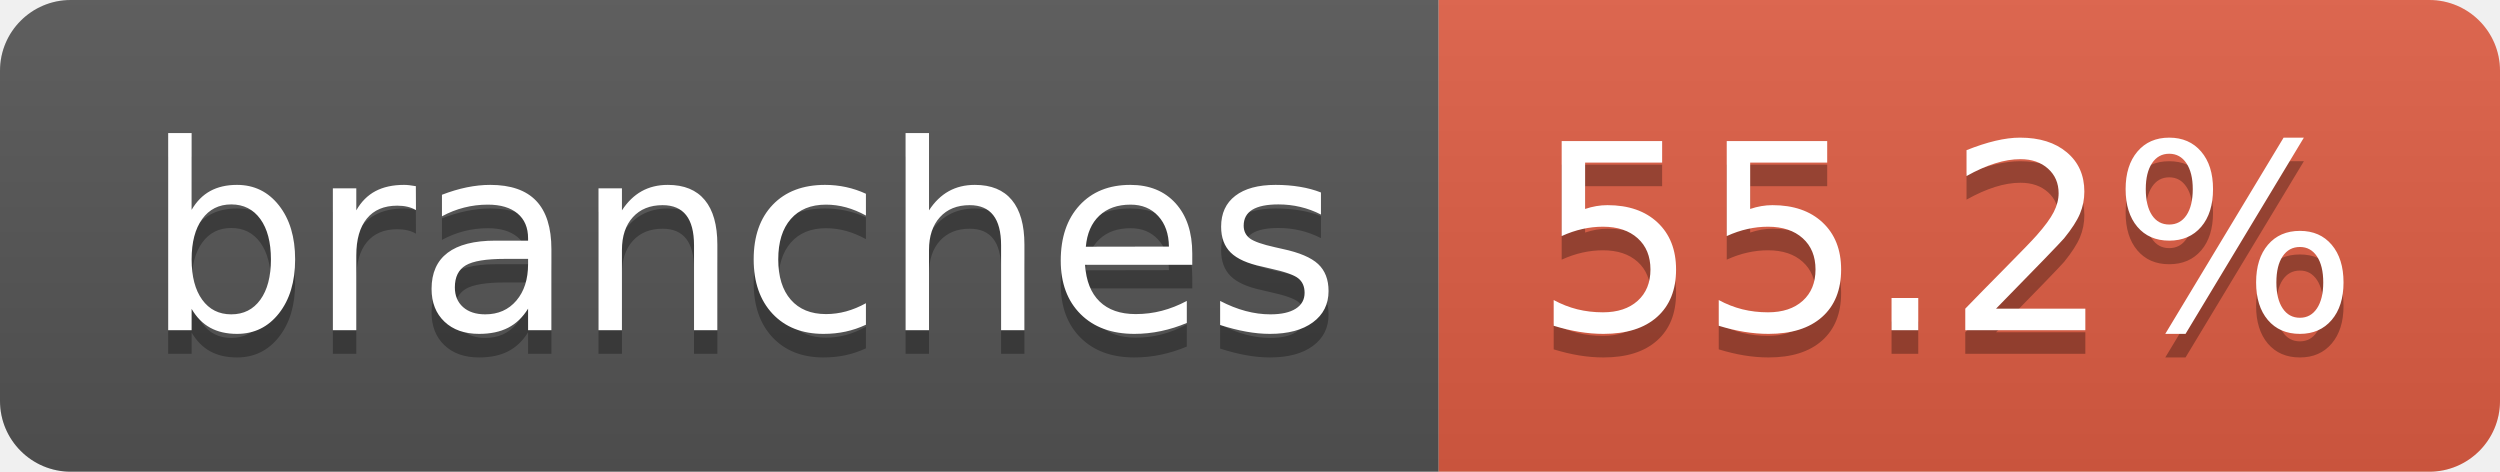
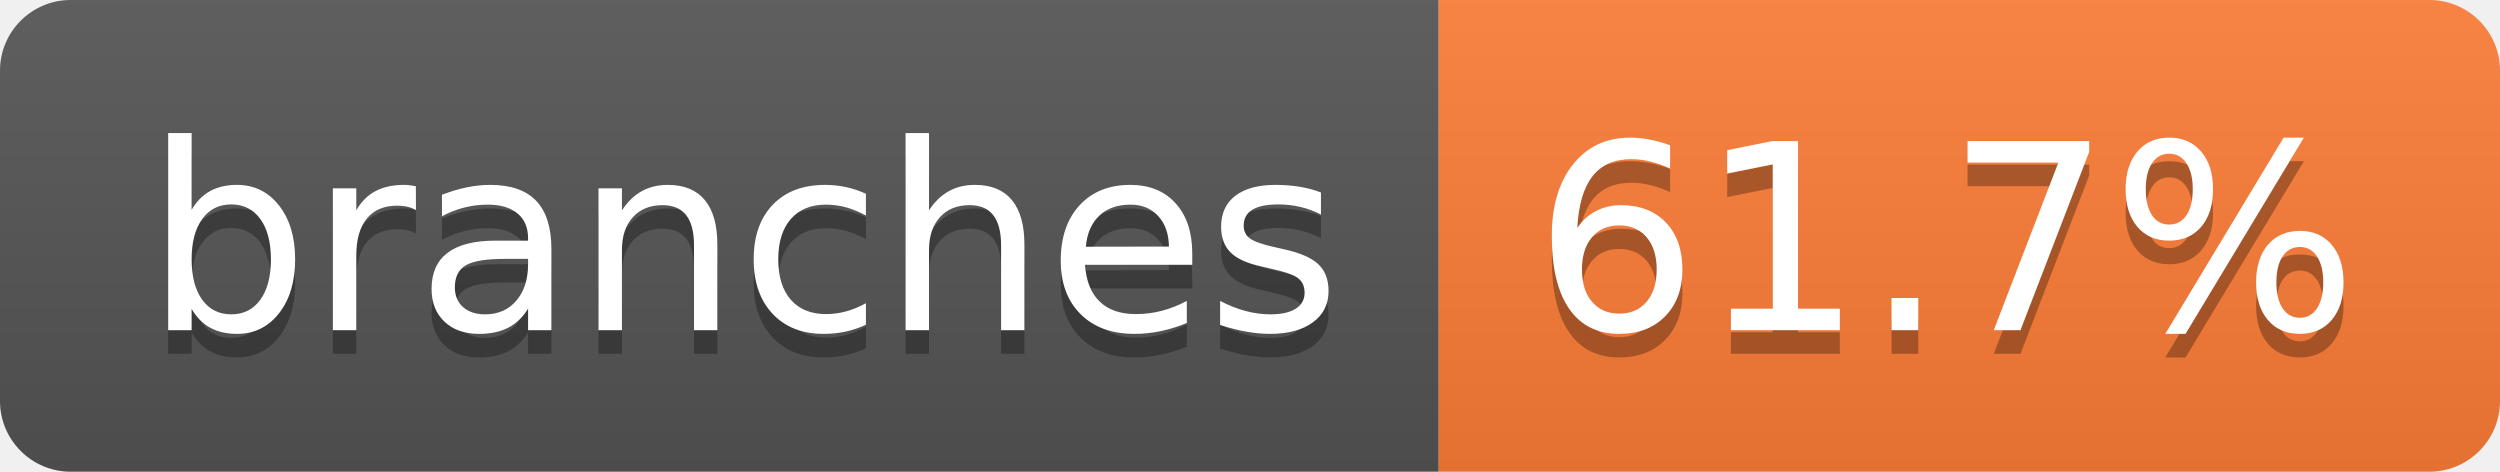
- <svg xmlns="http://www.w3.org/2000/svg" width="106" height="20" role="img" aria-label="branches: 55.2%">
+ <svg xmlns="http://www.w3.org/2000/svg" width="106" height="20" role="img" aria-label="branches: 61.7%">
  <linearGradient id="s" x2="0" y2="100%">
    <stop offset="0" stop-color="#bbb" stop-opacity=".1" />
    <stop offset="1" stop-opacity=".1" />
  </linearGradient>
  <clipPath id="r">
    <rect width="106" height="20" rx="3" fill="#fff" />
  </clipPath>
  <g clip-path="url(#r)">
    <rect width="61" height="20" fill="#555" />
-     <rect x="61" width="45" height="20" fill="#e05d44" />
+     <rect x="61" width="45" height="20" fill="#fe7d37" />
    <rect width="106" height="20" fill="url(#s)" />
  </g>
  <g fill="#fff" text-anchor="middle" font-family="Verdana,Geneva,DejaVu Sans,sans-serif" text-rendering="geometricPrecision" font-size="110">
    <text aria-hidden="true" x="315" y="150" fill="#010101" fill-opacity=".3" transform="scale(.1)" textLength="507">branches</text>
    <text x="315" y="140" transform="scale(.1)" fill="#fff" textLength="507">branches</text>
-     <text aria-hidden="true" x="825" y="150" fill="#010101" fill-opacity=".3" transform="scale(.1)" textLength="350">55.2%</text>
-     <text x="825" y="140" transform="scale(.1)" fill="#fff" textLength="350">55.2%</text>
+     <text aria-hidden="true" x="825" y="150" fill="#010101" fill-opacity=".3" transform="scale(.1)" textLength="350">61.7%</text>
+     <text x="825" y="140" transform="scale(.1)" fill="#fff" textLength="350">61.7%</text>
  </g>
</svg>
